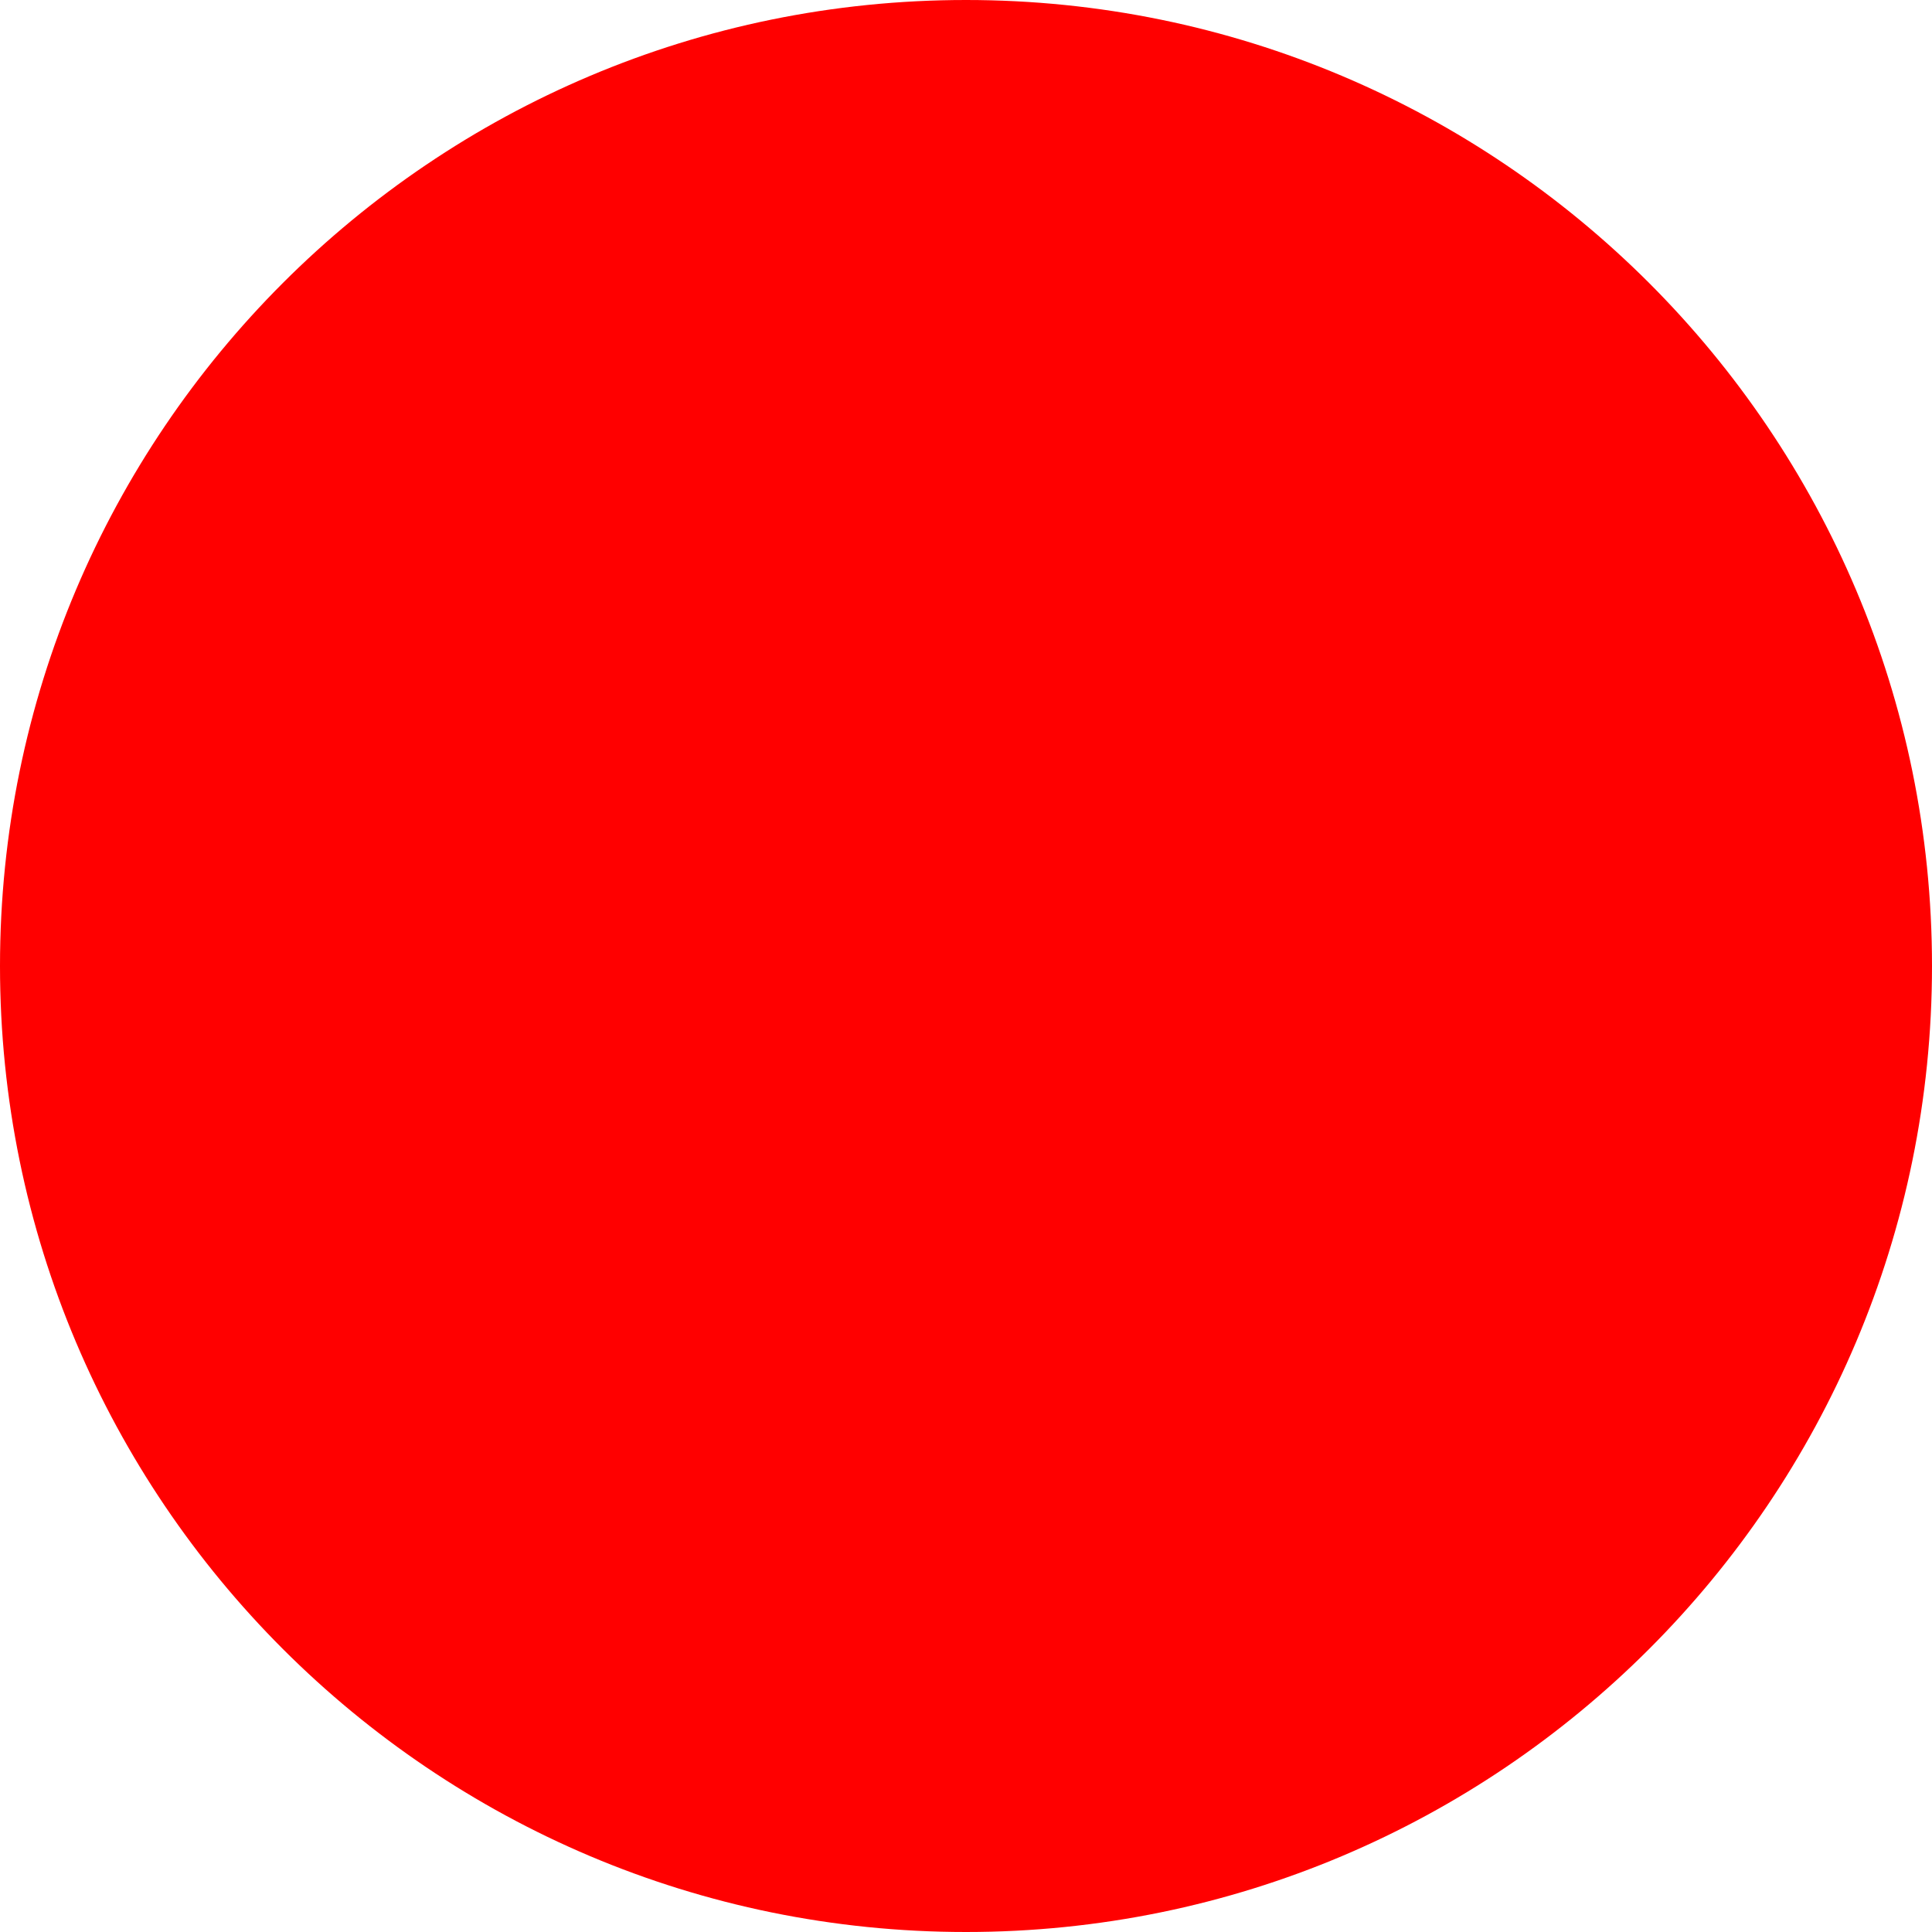
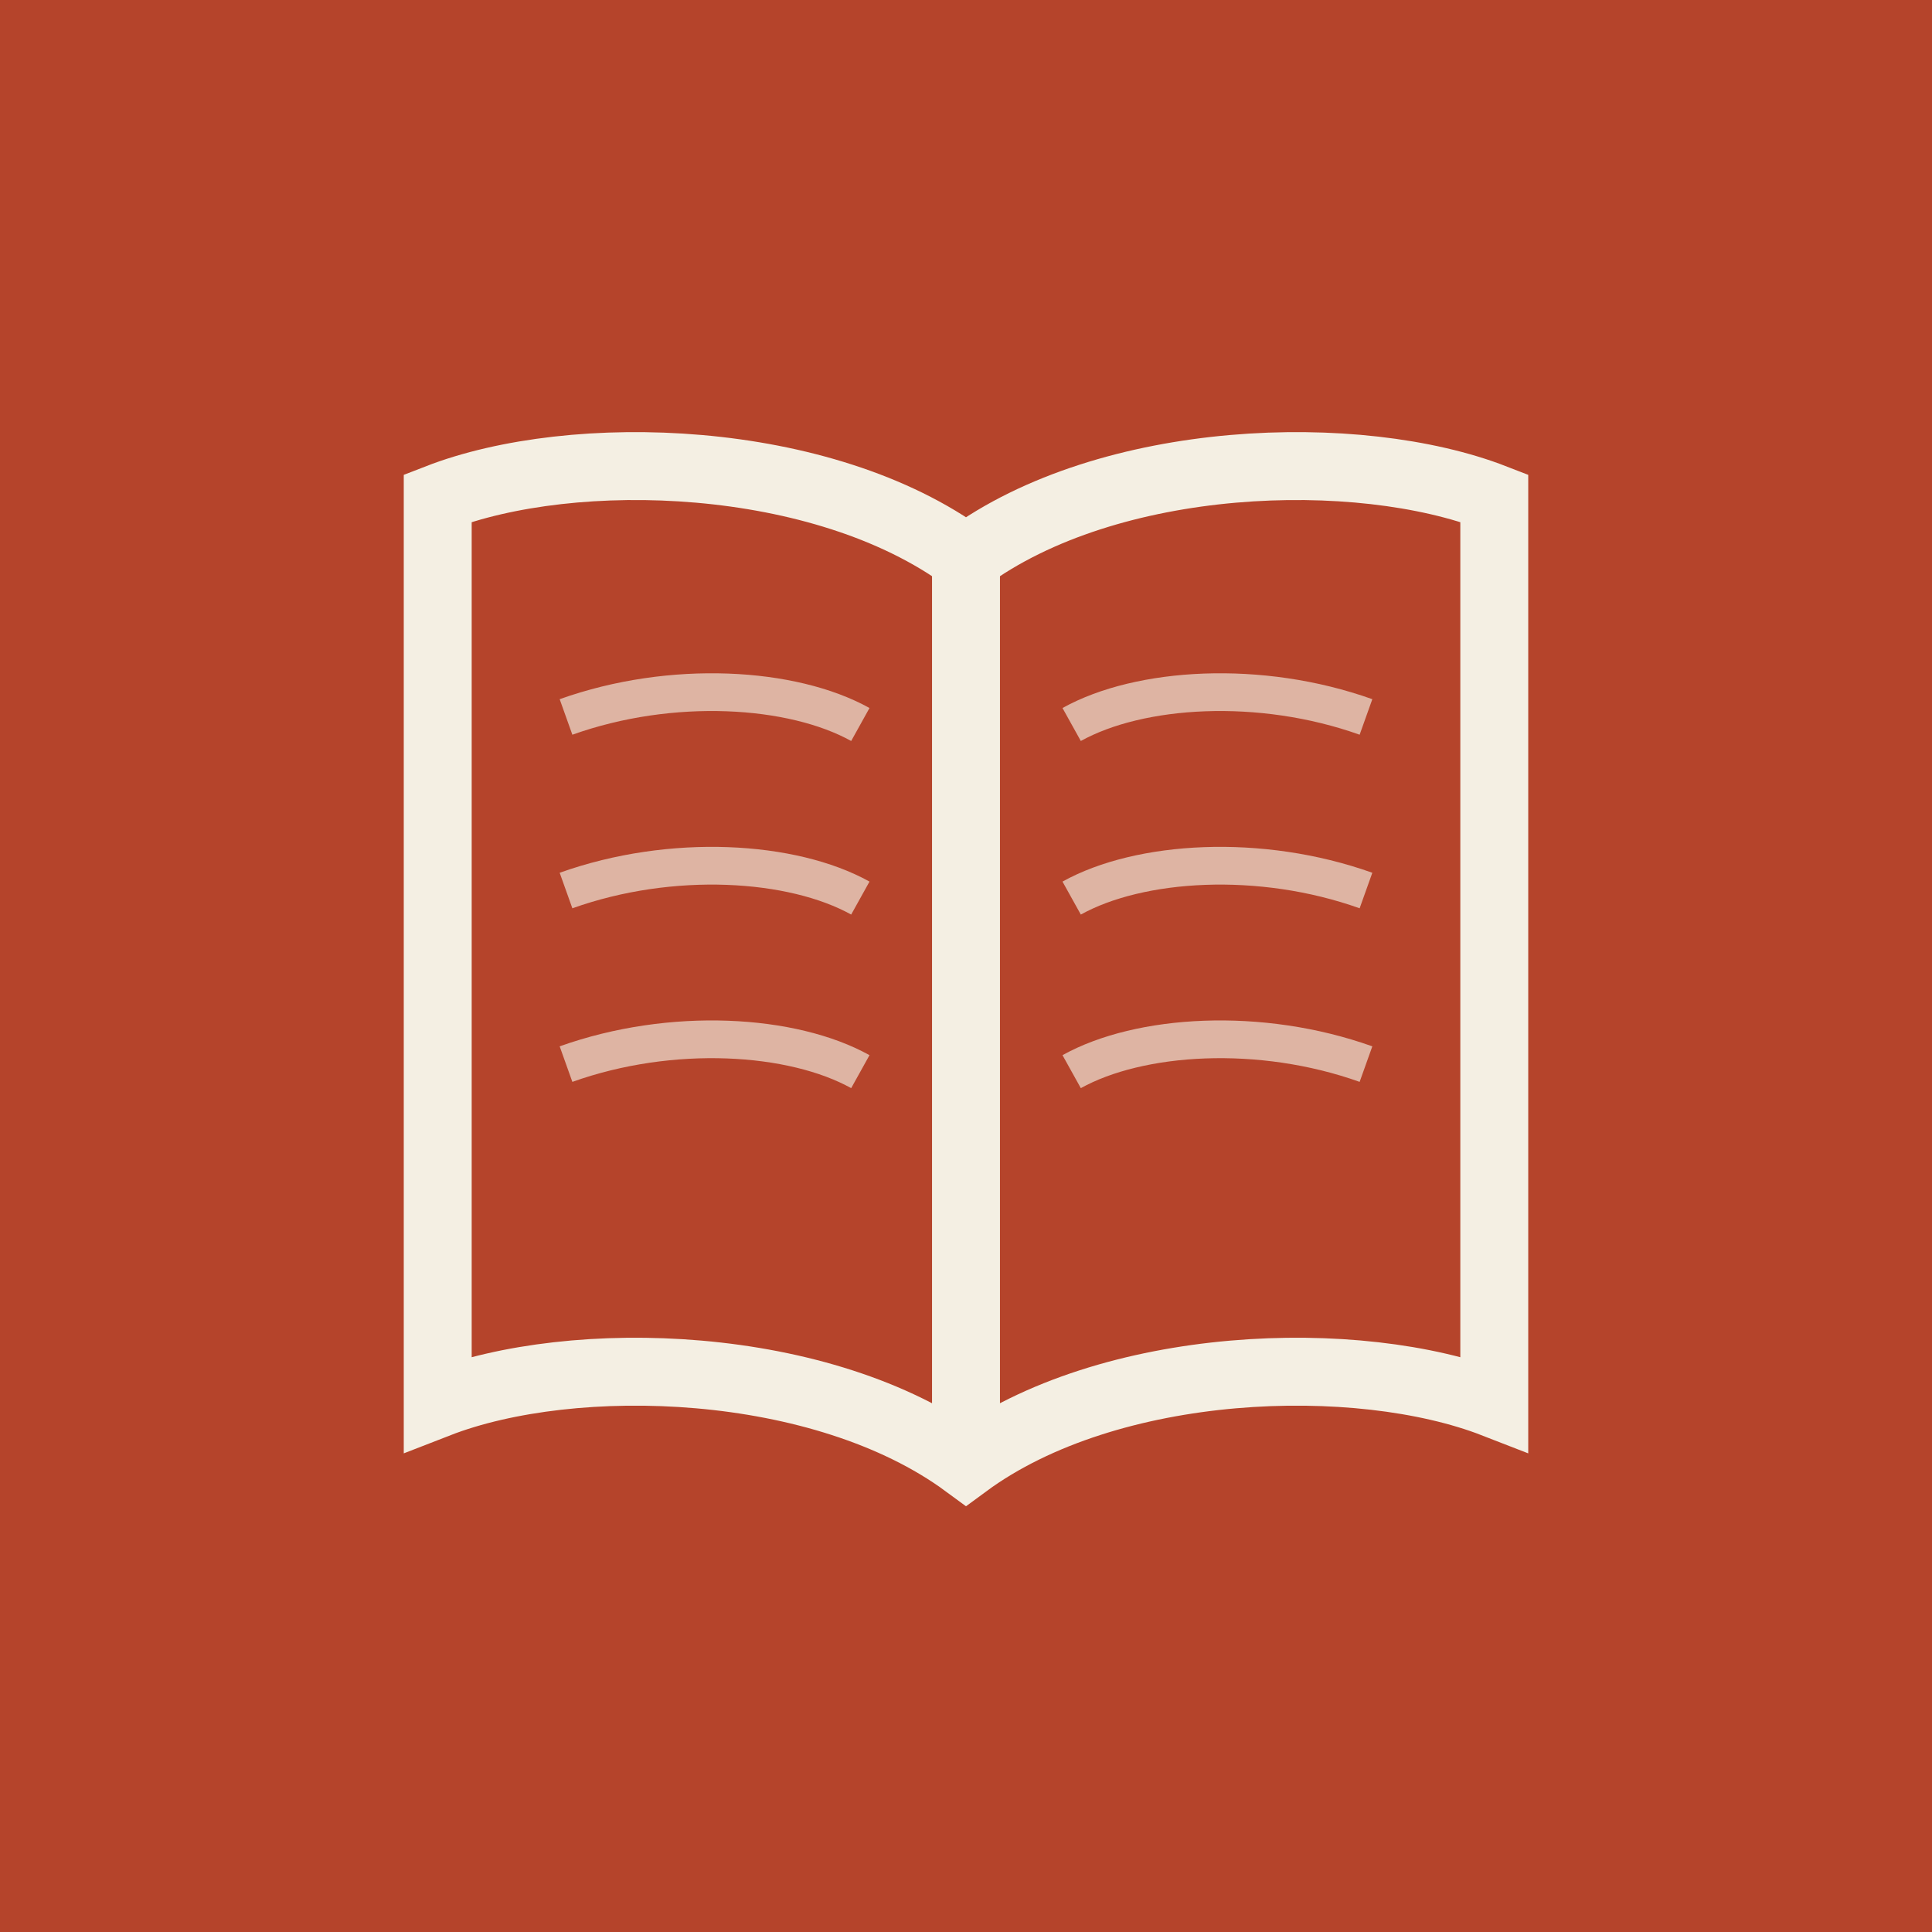
- <svg xmlns="http://www.w3.org/2000/svg" width="512" height="512">
-   <circle cx="256" cy="256" r="256" fill="red" />
+ <svg xmlns="http://www.w3.org/2000/svg" viewBox="0 0 512 512">
+   <rect width="512" height="512" fill="#b5442b" />
+   <g fill="none" stroke="#f4efe3" stroke-width="18">
+     <path d="M256 148 C 218 120, 152 118, 116 132 L 116 372 C 152 358, 218 360, 256 388 C 294 360, 360 358, 396 372 L 396 132 C 360 118, 294 120, 256 148 Z" />
+     <path d="M256 148 L 256 388" />
+   </g>
+   <g stroke="#f4efe3" stroke-width="10" opacity=".65" fill="none">
+     <path d="M150 190 C 178 180, 210 182, 228 192" />
+     <path d="M150 236 C 178 226, 210 228, 228 238" />
+     <path d="M150 282 C 178 272, 210 274, 228 284" />
+     <path d="M284 192 C 302 182, 334 180, 362 190" />
+     <path d="M284 238 C 302 228, 334 226, 362 236" />
+     <path d="M284 284 C 302 274, 334 272, 362 282" />
+   </g>
</svg>
